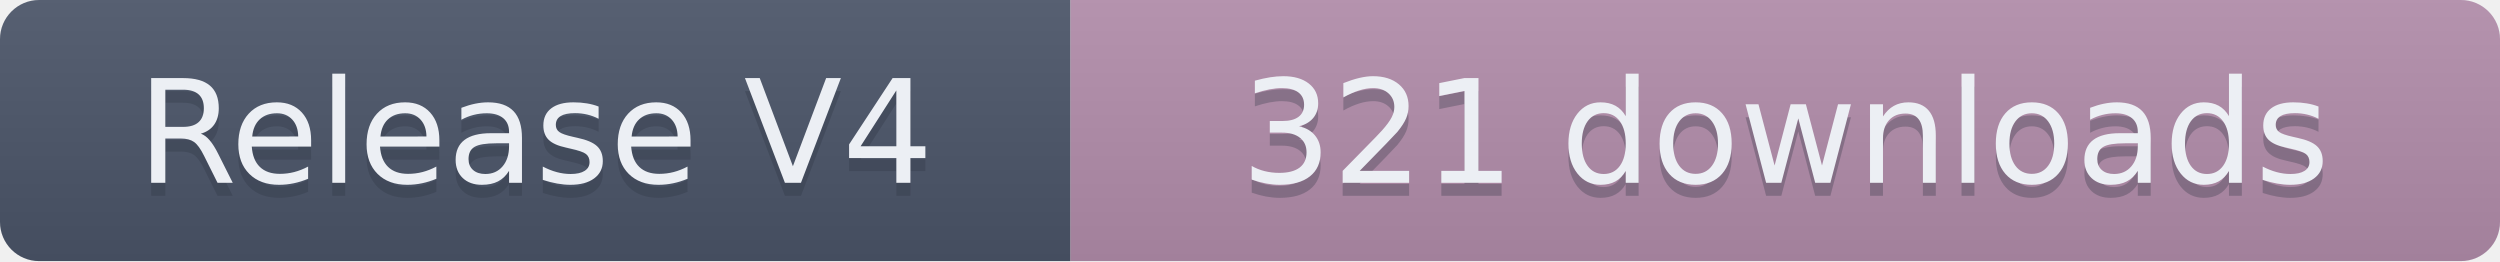
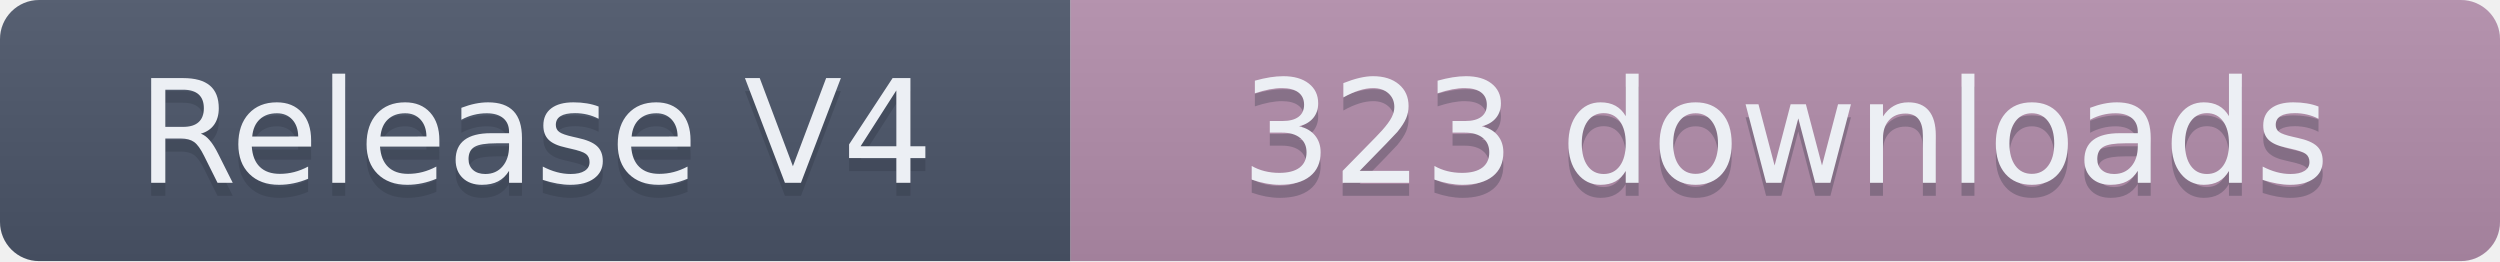
- <svg xmlns="http://www.w3.org/2000/svg" width="191.5" height="20" role="img" aria-label="Release V4: 321 downloads">
+ <svg xmlns="http://www.w3.org/2000/svg" width="191.5" height="20" role="img" aria-label="Release V4: 323 downloads">
  <linearGradient id="s" x2="0" y2="100%">
    <stop offset="0" stop-color="#bbb" stop-opacity=".1" />
    <stop offset="1" stop-opacity=".1" />
  </linearGradient>
  <clipPath id="r">
    <rect width="191.5" height="20" rx="3" fill="#fff" />
  </clipPath>
  <g clip-path="url(#r)">
    <rect width="82" height="20" fill="#4C566A" />
    <rect x="82" width="109.5" height="20" fill="#B48EAD" />
    <rect width="191.5" height="20" fill="url(#s)" />
  </g>
  <g fill="#ECEFF4" text-anchor="middle" font-family="Verdana,Geneva,DejaVu Sans,sans-serif" text-rendering="geometricPrecision" font-size="110">
    <text aria-hidden="true" x="410" y="150" fill="#2E3440" fill-opacity=".3" transform="scale(.1)" textLength="720">Release V4</text>
    <text x="410" y="140" transform="scale(.1)" textLength="720">Release V4</text>
-     <text aria-hidden="true" x="1367.5" y="150" fill="#2E3440" fill-opacity=".3" transform="scale(.1)" textLength="995">321 downloads</text>
-     <text x="1367.5" y="140" transform="scale(.1)" textLength="995">321 downloads</text>
+     <text aria-hidden="true" x="1367.5" y="150" fill="#2E3440" fill-opacity=".3" transform="scale(.1)" textLength="995">323 downloads</text>
+     <text x="1367.5" y="140" transform="scale(.1)" textLength="995">323 downloads</text>
  </g>
</svg>
